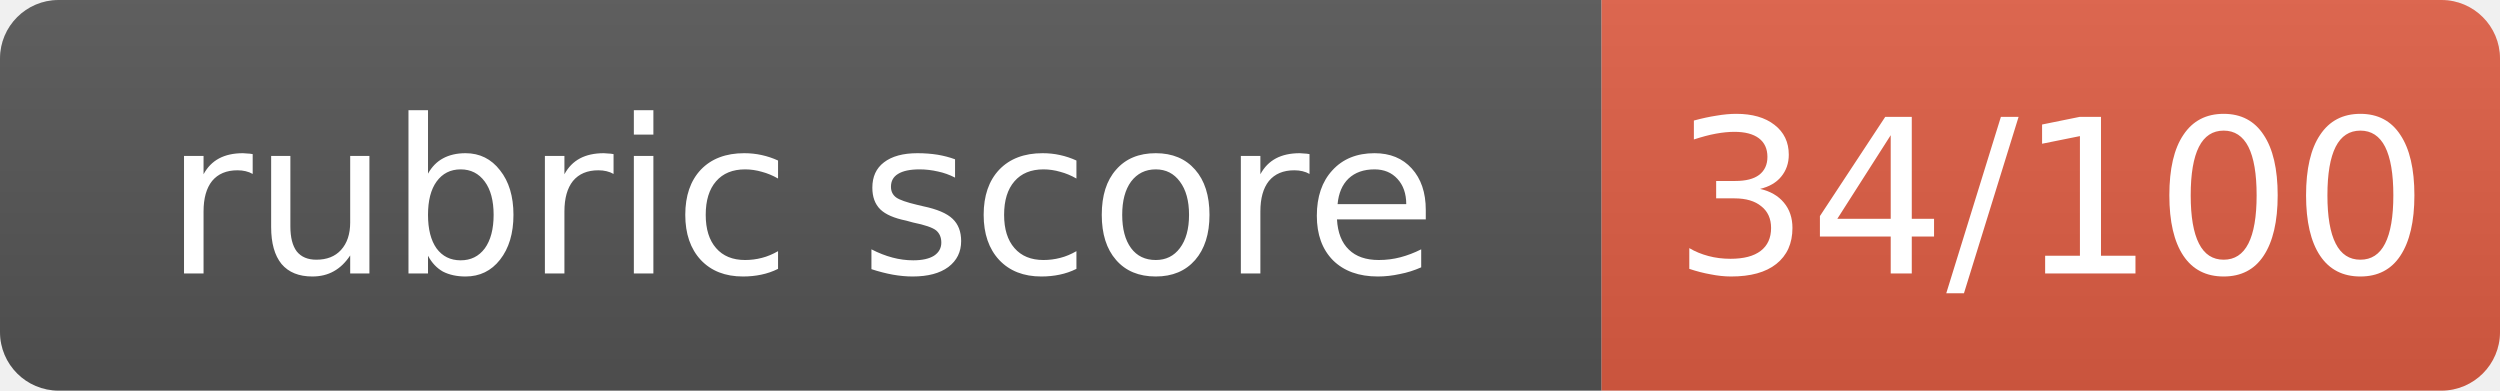
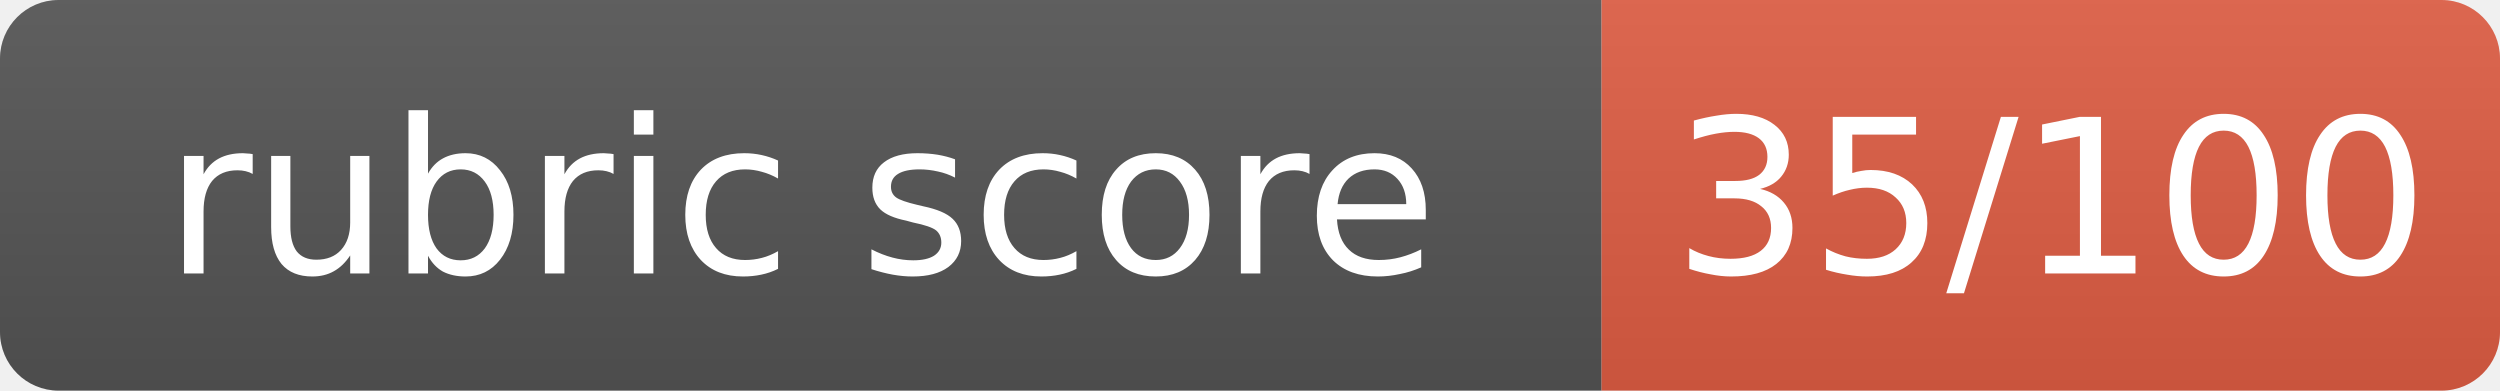
- <svg xmlns="http://www.w3.org/2000/svg" width="128" height="20" role="img" aria-label="rubric score: 34/100, Incomplete (thought leadership artifact not submitted)">
+ <svg xmlns="http://www.w3.org/2000/svg" width="128" height="20" role="img" aria-label="rubric score: 35/100, Incomplete (thought leadership artifact not submitted)">
  <linearGradient id="s" x2="0" y2="100%">
    <stop offset="0" stop-color="#bbb" stop-opacity=".1" />
    <stop offset="1" stop-opacity=".1" />
  </linearGradient>
  <clipPath id="r">
    <rect width="128" height="20" rx="3" fill="#fff" />
  </clipPath>
  <g clip-path="url(#r)">
    <rect width="82" height="20" fill="#555" />
    <rect x="82" width="46" height="20" fill="#e05d44" />
    <rect width="128" height="20" fill="url(#s)" />
  </g>
  <g fill="#fff" text-anchor="middle" font-family="Verdana,Geneva,DejaVu Sans,sans-serif" font-size="11">
    <text x="41.0" y="14">rubric score</text>
-     <text x="105.0" y="14">34/100</text>
+     <text x="105.0" y="14">35/100</text>
  </g>
</svg>
